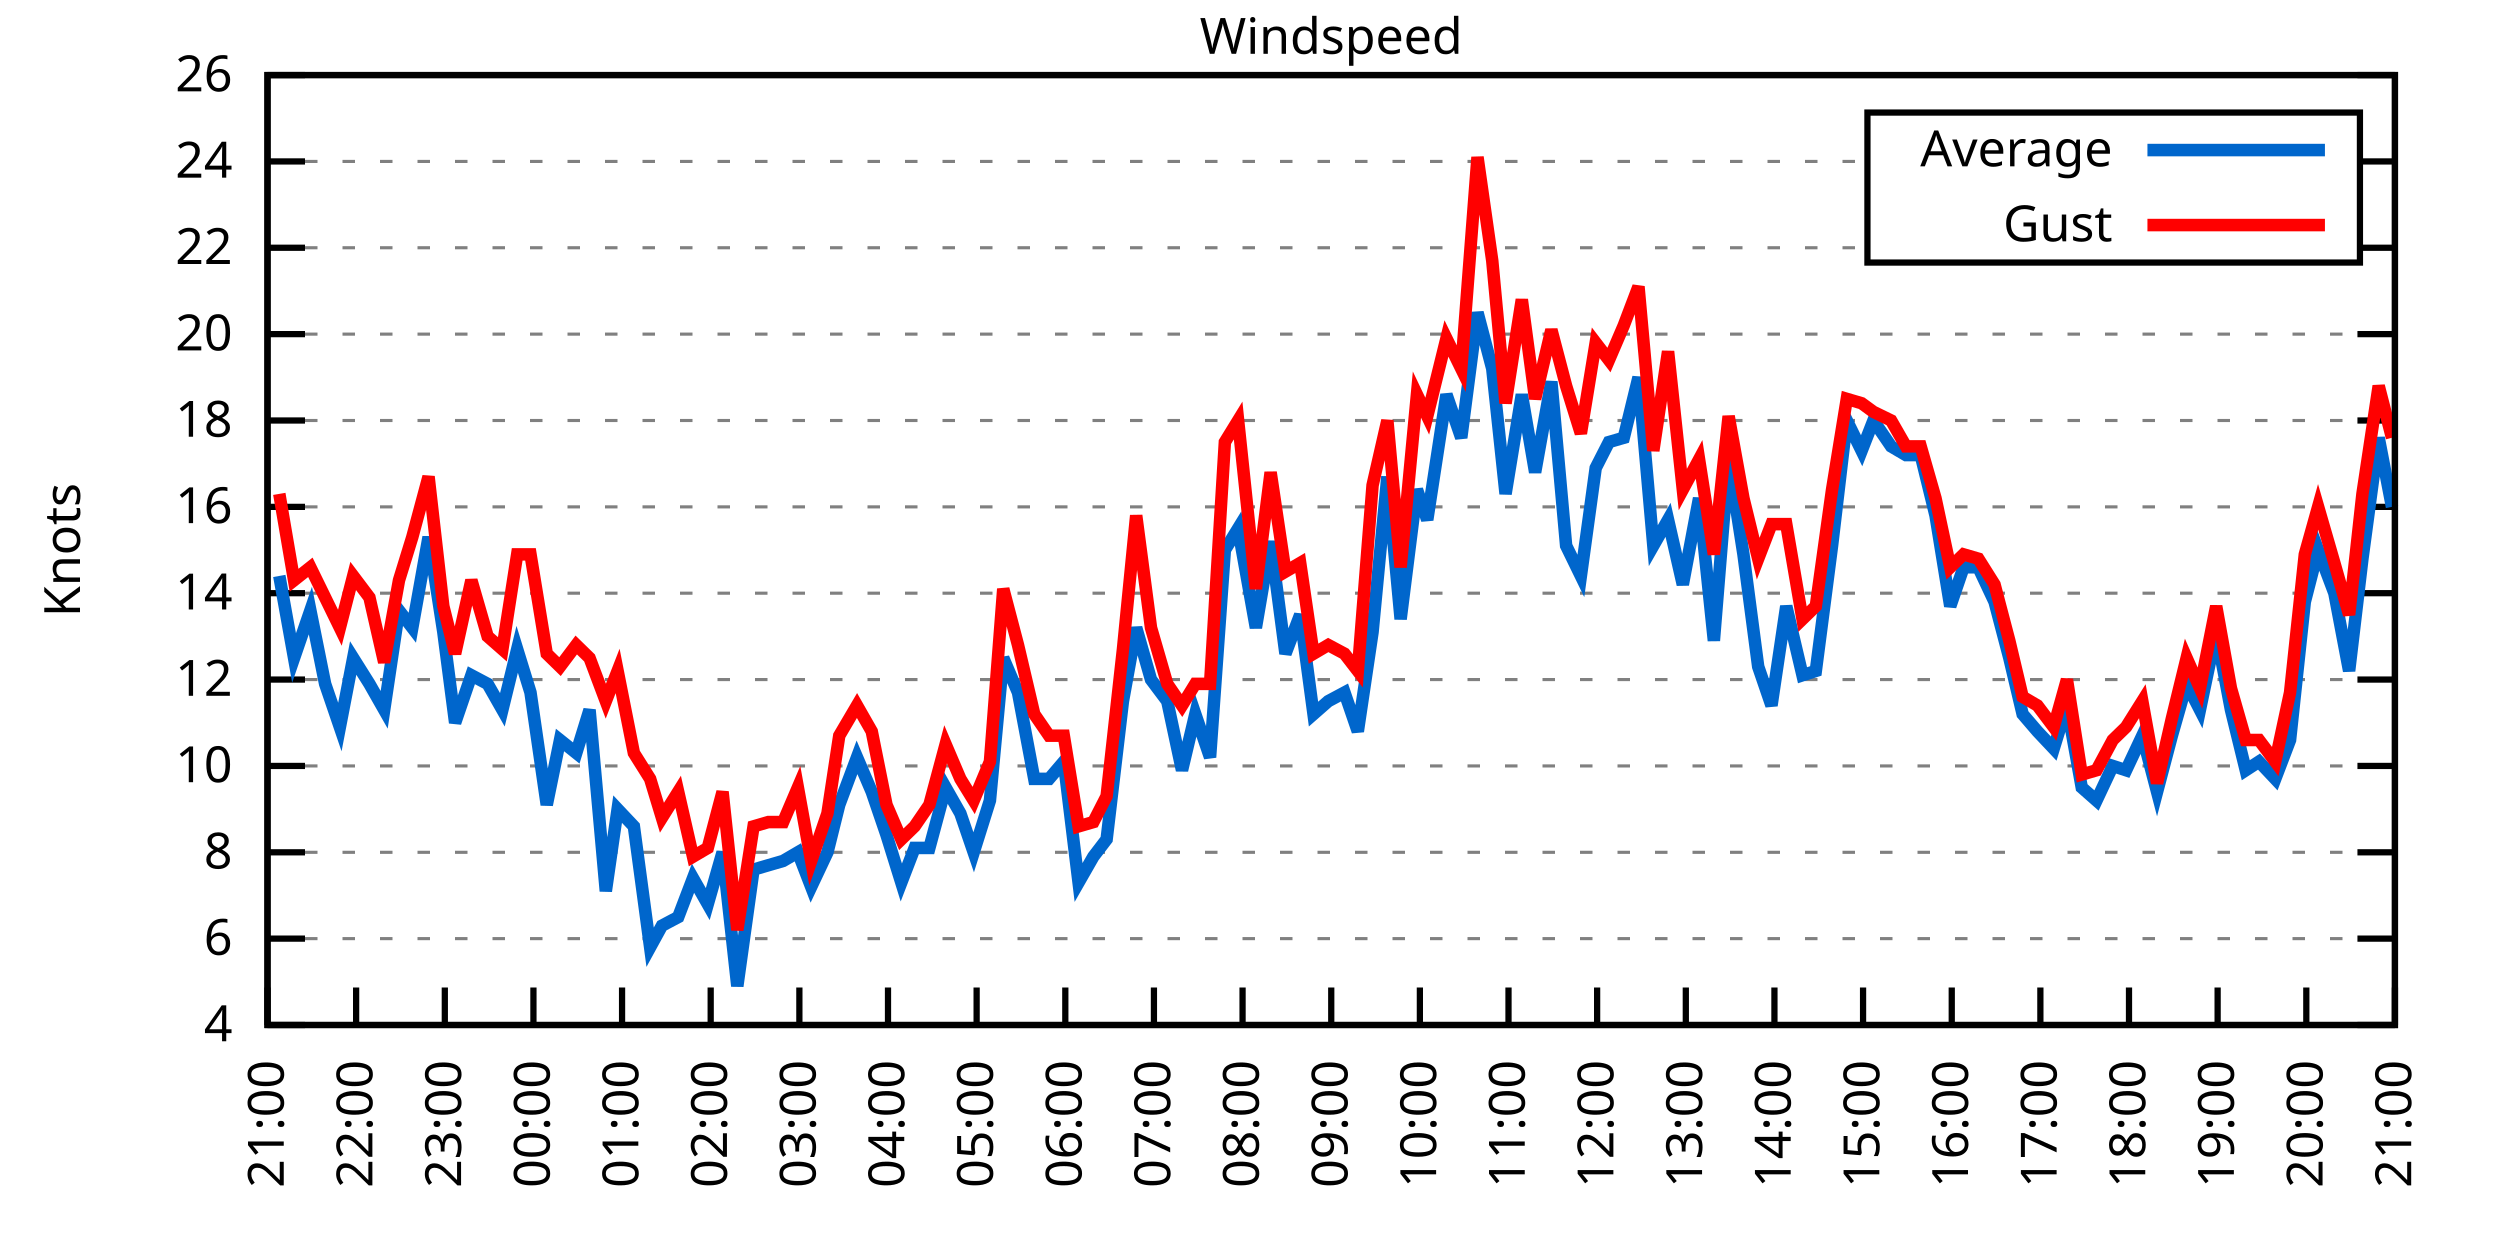
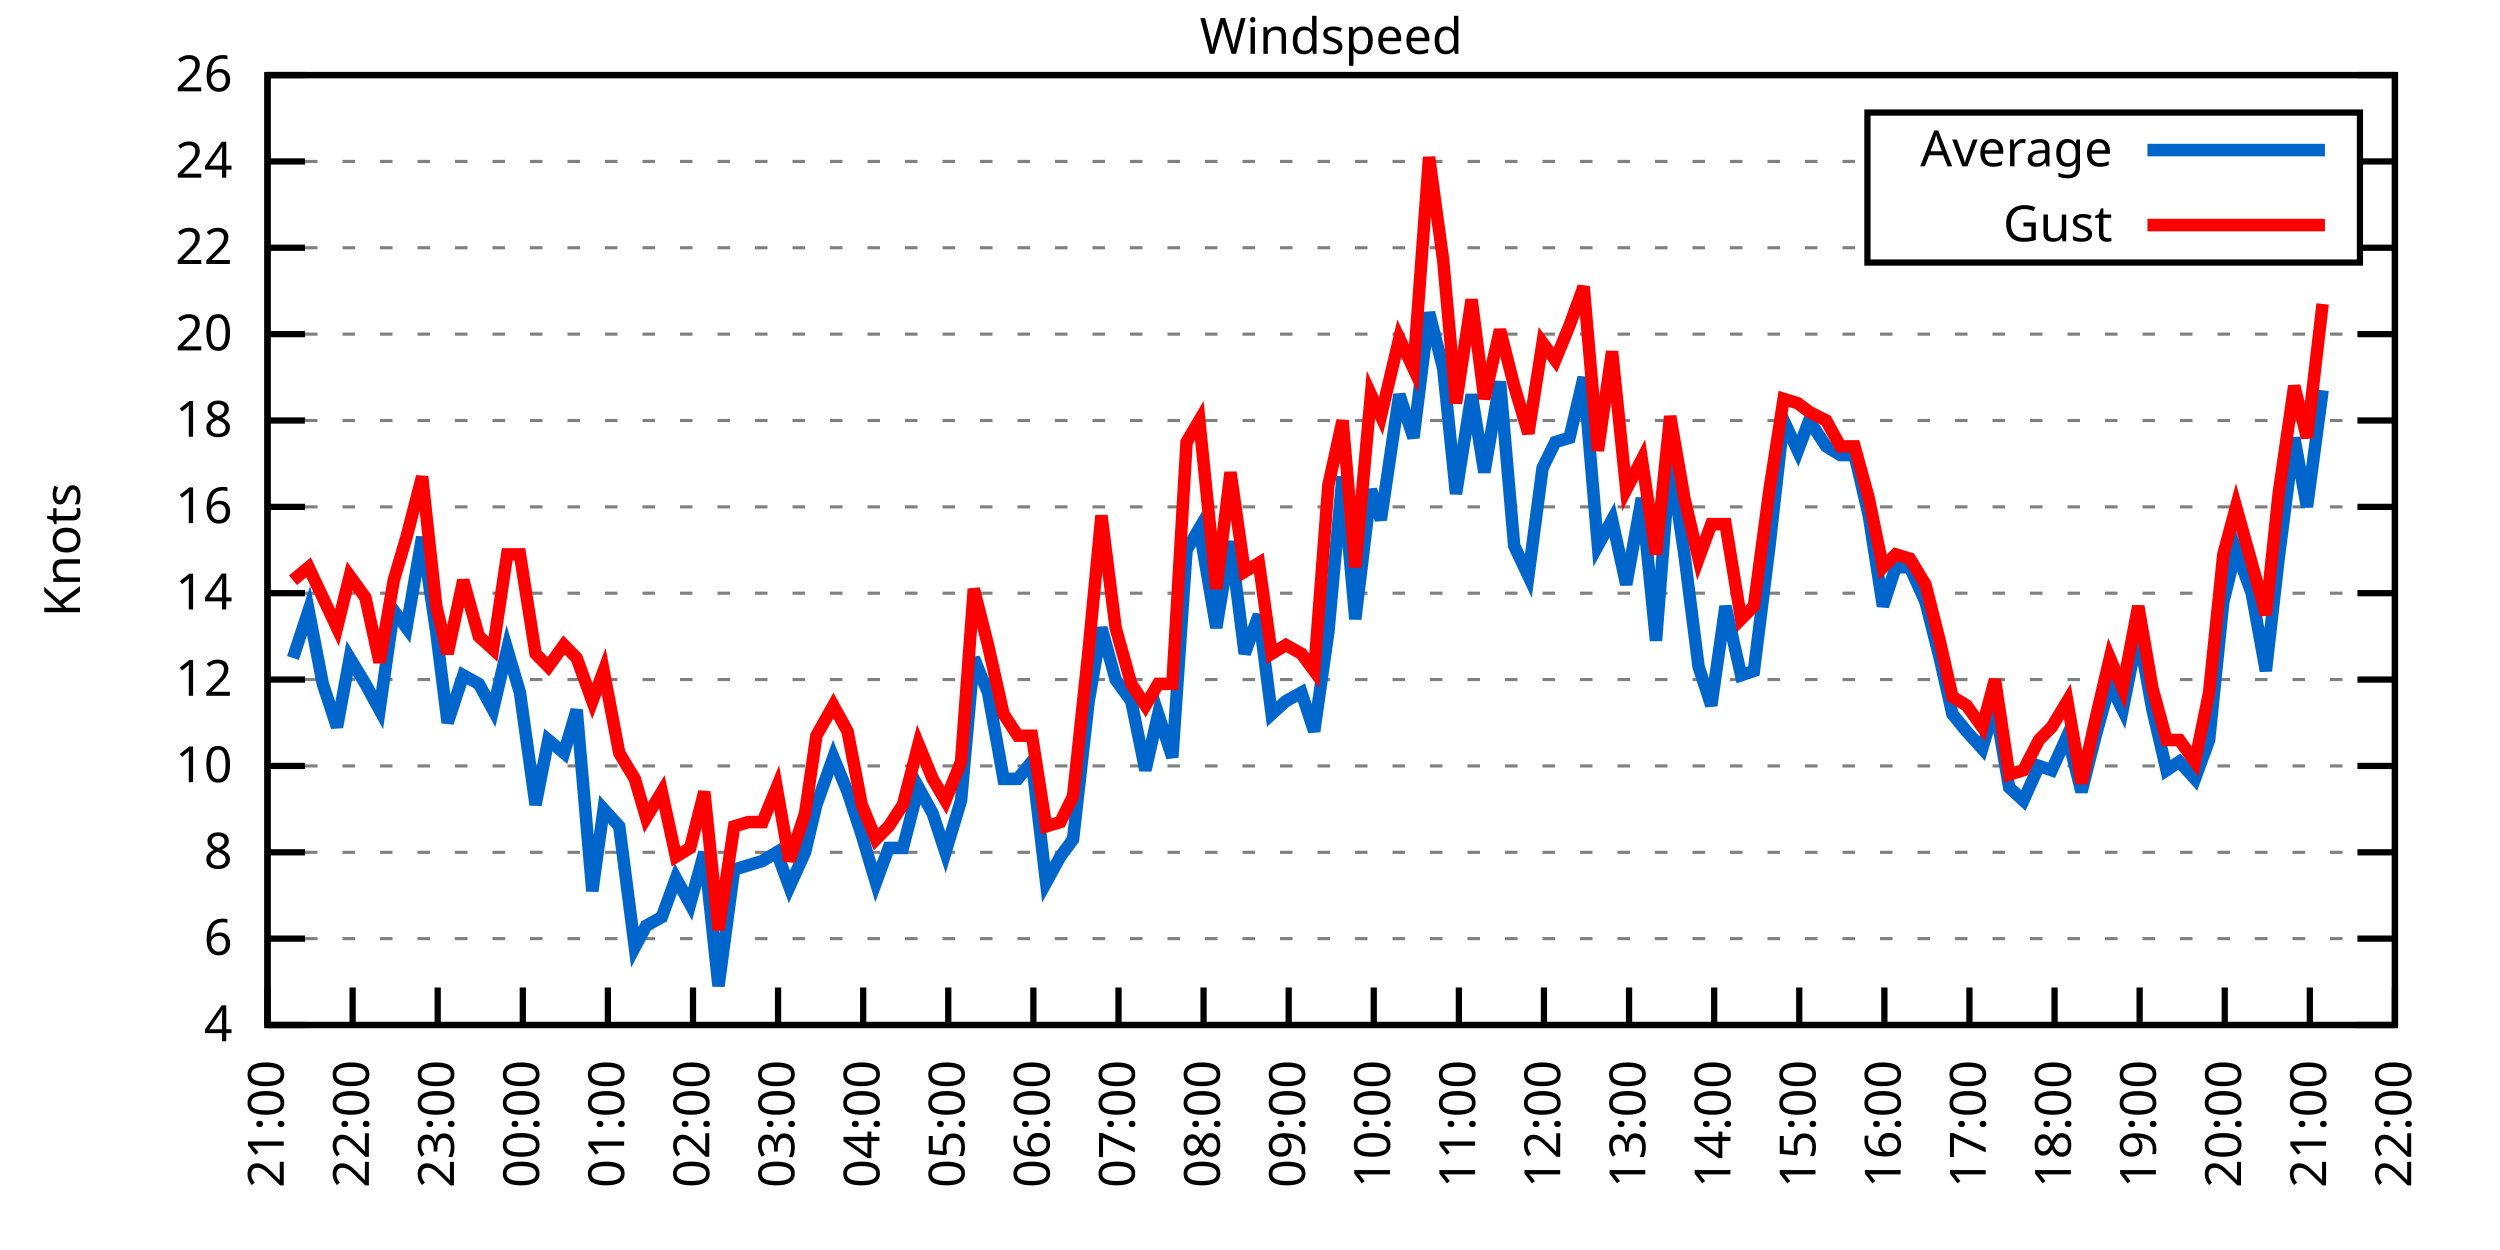
<svg xmlns="http://www.w3.org/2000/svg" xmlns:xlink="http://www.w3.org/1999/xlink" width="400" height="200" viewBox="0 0 400 200">
  <g id="gnuplot_canvas">
    <rect x="0" y="0" width="400" height="200" fill="none" />
    <defs>
      <circle id="gpDot" r="0.5" stroke-width="0.5" stroke="currentColor" />
      <path id="gpPt0" stroke-width="0.333" stroke="currentColor" d="M-1,0 h2 M0,-1 v2" />
      <path id="gpPt1" stroke-width="0.333" stroke="currentColor" d="M-1,-1 L1,1 M1,-1 L-1,1" />
      <path id="gpPt2" stroke-width="0.333" stroke="currentColor" d="M-1,0 L1,0 M0,-1 L0,1 M-1,-1 L1,1 M-1,1 L1,-1" />
      <rect id="gpPt3" stroke-width="0.333" stroke="currentColor" x="-1" y="-1" width="2" height="2" />
      <rect id="gpPt4" stroke-width="0.333" stroke="currentColor" fill="currentColor" x="-1" y="-1" width="2" height="2" />
      <circle id="gpPt5" stroke-width="0.333" stroke="currentColor" cx="0" cy="0" r="1" />
      <use xlink:href="#gpPt5" id="gpPt6" fill="currentColor" stroke="none" />
      <path id="gpPt7" stroke-width="0.333" stroke="currentColor" d="M0,-1.33 L-1.33,0.67 L1.33,0.67 z" />
      <use xlink:href="#gpPt7" id="gpPt8" fill="currentColor" stroke="none" />
      <use xlink:href="#gpPt7" id="gpPt9" stroke="currentColor" transform="rotate(180)" />
      <use xlink:href="#gpPt9" id="gpPt10" fill="currentColor" stroke="none" />
      <use xlink:href="#gpPt3" id="gpPt11" stroke="currentColor" transform="rotate(45)" />
      <use xlink:href="#gpPt11" id="gpPt12" fill="currentColor" stroke="none" />
      <path id="gpPt13" stroke-width="0.333" stroke="currentColor" d="M0,1.330 L1.265,0.411 L0.782,-1.067 L-0.782,-1.076 L-1.265,0.411 z" />
      <use xlink:href="#gpPt13" id="gpPt14" fill="currentColor" stroke="none" />
      <filter id="textbox" filterUnits="objectBoundingBox" x="0" y="0" height="1" width="1">
        <feFlood flood-color="white" flood-opacity="1" result="bgnd" />
        <feComposite in="SourceGraphic" in2="bgnd" operator="atop" />
      </filter>
      <filter id="greybox" filterUnits="objectBoundingBox" x="0" y="0" height="1" width="1">
        <feFlood flood-color="lightgrey" flood-opacity="1" result="grey" />
        <feComposite in="SourceGraphic" in2="grey" operator="atop" />
      </filter>
    </defs>
    <g fill="none" color="white" stroke="currentColor" stroke-width="1.00" stroke-linecap="butt" stroke-linejoin="miter">
</g>
    <g fill="none" color="black" stroke="currentColor" stroke-width="1.00" stroke-linecap="butt" stroke-linejoin="miter">
      <g stroke="none" shape-rendering="crispEdges">
        <polygon fill="rgb(255, 255, 255)" points="42.80,164.00 383.18,164.00 383.18,12.02 42.80,12.02 " />
      </g>
    </g>
    <g fill="none" color="black" stroke="currentColor" stroke-width="1.00" stroke-linecap="butt" stroke-linejoin="miter">
</g>
    <g fill="none" color="black" stroke="black" stroke-width="0.50" stroke-linecap="butt" stroke-linejoin="miter">
</g>
    <g fill="none" color="gray" stroke="currentColor" stroke-width="0.50" stroke-linecap="butt" stroke-linejoin="miter">
      <path stroke="gray" stroke-dasharray="2,4" class="gridline" d="M42.80,164.00 L383.19,164.00  " />
    </g>
    <g fill="none" color="gray" stroke="gray" stroke-width="1.00" stroke-linecap="butt" stroke-linejoin="miter">
</g>
    <g fill="none" color="black" stroke="currentColor" stroke-width="1.00" stroke-linecap="butt" stroke-linejoin="miter">
      <path stroke="black" d="M42.80,164.00 L48.80,164.00 M383.19,164.00 L377.19,164.00  " />
      <g transform="translate(37.20,166.60)" stroke="none" fill="black" font-family="Sans" font-size="8.00" text-anchor="end">
        <text>
          <tspan font-family="Sans"> 4</tspan>
        </text>
      </g>
    </g>
    <g fill="none" color="black" stroke="currentColor" stroke-width="1.00" stroke-linecap="butt" stroke-linejoin="miter">
</g>
    <g fill="none" color="black" stroke="black" stroke-width="0.50" stroke-linecap="butt" stroke-linejoin="miter">
</g>
    <g fill="none" color="gray" stroke="currentColor" stroke-width="0.50" stroke-linecap="butt" stroke-linejoin="miter">
      <path stroke="gray" stroke-dasharray="2,4" class="gridline" d="M42.80,150.18 L383.19,150.18  " />
    </g>
    <g fill="none" color="gray" stroke="gray" stroke-width="1.00" stroke-linecap="butt" stroke-linejoin="miter">
</g>
    <g fill="none" color="black" stroke="currentColor" stroke-width="1.00" stroke-linecap="butt" stroke-linejoin="miter">
      <path stroke="black" d="M42.80,150.18 L48.80,150.18 M383.19,150.18 L377.19,150.18  " />
      <g transform="translate(37.20,152.78)" stroke="none" fill="black" font-family="Sans" font-size="8.00" text-anchor="end">
        <text>
          <tspan font-family="Sans"> 6</tspan>
        </text>
      </g>
    </g>
    <g fill="none" color="black" stroke="currentColor" stroke-width="1.00" stroke-linecap="butt" stroke-linejoin="miter">
</g>
    <g fill="none" color="black" stroke="black" stroke-width="0.50" stroke-linecap="butt" stroke-linejoin="miter">
</g>
    <g fill="none" color="gray" stroke="currentColor" stroke-width="0.50" stroke-linecap="butt" stroke-linejoin="miter">
      <path stroke="gray" stroke-dasharray="2,4" class="gridline" d="M42.80,136.37 L383.19,136.37  " />
    </g>
    <g fill="none" color="gray" stroke="gray" stroke-width="1.00" stroke-linecap="butt" stroke-linejoin="miter">
</g>
    <g fill="none" color="black" stroke="currentColor" stroke-width="1.00" stroke-linecap="butt" stroke-linejoin="miter">
      <path stroke="black" d="M42.80,136.37 L48.80,136.37 M383.19,136.37 L377.19,136.37  " />
      <g transform="translate(37.20,138.97)" stroke="none" fill="black" font-family="Sans" font-size="8.00" text-anchor="end">
        <text>
          <tspan font-family="Sans"> 8</tspan>
        </text>
      </g>
    </g>
    <g fill="none" color="black" stroke="currentColor" stroke-width="1.00" stroke-linecap="butt" stroke-linejoin="miter">
</g>
    <g fill="none" color="black" stroke="black" stroke-width="0.50" stroke-linecap="butt" stroke-linejoin="miter">
</g>
    <g fill="none" color="gray" stroke="currentColor" stroke-width="0.50" stroke-linecap="butt" stroke-linejoin="miter">
      <path stroke="gray" stroke-dasharray="2,4" class="gridline" d="M42.80,122.55 L383.19,122.55  " />
    </g>
    <g fill="none" color="gray" stroke="gray" stroke-width="1.00" stroke-linecap="butt" stroke-linejoin="miter">
</g>
    <g fill="none" color="black" stroke="currentColor" stroke-width="1.00" stroke-linecap="butt" stroke-linejoin="miter">
      <path stroke="black" d="M42.80,122.55 L48.80,122.55 M383.19,122.55 L377.19,122.55  " />
      <g transform="translate(37.20,125.15)" stroke="none" fill="black" font-family="Sans" font-size="8.00" text-anchor="end">
        <text>
          <tspan font-family="Sans"> 10</tspan>
        </text>
      </g>
    </g>
    <g fill="none" color="black" stroke="currentColor" stroke-width="1.00" stroke-linecap="butt" stroke-linejoin="miter">
</g>
    <g fill="none" color="black" stroke="black" stroke-width="0.50" stroke-linecap="butt" stroke-linejoin="miter">
</g>
    <g fill="none" color="gray" stroke="currentColor" stroke-width="0.50" stroke-linecap="butt" stroke-linejoin="miter">
      <path stroke="gray" stroke-dasharray="2,4" class="gridline" d="M42.80,108.73 L383.19,108.73  " />
    </g>
    <g fill="none" color="gray" stroke="gray" stroke-width="1.00" stroke-linecap="butt" stroke-linejoin="miter">
</g>
    <g fill="none" color="black" stroke="currentColor" stroke-width="1.00" stroke-linecap="butt" stroke-linejoin="miter">
      <path stroke="black" d="M42.80,108.73 L48.80,108.73 M383.19,108.73 L377.19,108.73  " />
      <g transform="translate(37.20,111.33)" stroke="none" fill="black" font-family="Sans" font-size="8.00" text-anchor="end">
        <text>
          <tspan font-family="Sans"> 12</tspan>
        </text>
      </g>
    </g>
    <g fill="none" color="black" stroke="currentColor" stroke-width="1.00" stroke-linecap="butt" stroke-linejoin="miter">
</g>
    <g fill="none" color="black" stroke="black" stroke-width="0.50" stroke-linecap="butt" stroke-linejoin="miter">
</g>
    <g fill="none" color="gray" stroke="currentColor" stroke-width="0.50" stroke-linecap="butt" stroke-linejoin="miter">
      <path stroke="gray" stroke-dasharray="2,4" class="gridline" d="M42.80,94.91 L383.19,94.91  " />
    </g>
    <g fill="none" color="gray" stroke="gray" stroke-width="1.00" stroke-linecap="butt" stroke-linejoin="miter">
</g>
    <g fill="none" color="black" stroke="currentColor" stroke-width="1.00" stroke-linecap="butt" stroke-linejoin="miter">
      <path stroke="black" d="M42.80,94.91 L48.80,94.91 M383.19,94.91 L377.19,94.91  " />
      <g transform="translate(37.20,97.51)" stroke="none" fill="black" font-family="Sans" font-size="8.00" text-anchor="end">
        <text>
          <tspan font-family="Sans"> 14</tspan>
        </text>
      </g>
    </g>
    <g fill="none" color="black" stroke="currentColor" stroke-width="1.00" stroke-linecap="butt" stroke-linejoin="miter">
</g>
    <g fill="none" color="black" stroke="black" stroke-width="0.50" stroke-linecap="butt" stroke-linejoin="miter">
</g>
    <g fill="none" color="gray" stroke="currentColor" stroke-width="0.50" stroke-linecap="butt" stroke-linejoin="miter">
      <path stroke="gray" stroke-dasharray="2,4" class="gridline" d="M42.80,81.10 L383.19,81.10  " />
    </g>
    <g fill="none" color="gray" stroke="gray" stroke-width="1.00" stroke-linecap="butt" stroke-linejoin="miter">
</g>
    <g fill="none" color="black" stroke="currentColor" stroke-width="1.00" stroke-linecap="butt" stroke-linejoin="miter">
      <path stroke="black" d="M42.80,81.10 L48.80,81.10 M383.19,81.10 L377.19,81.10  " />
      <g transform="translate(37.20,83.70)" stroke="none" fill="black" font-family="Sans" font-size="8.00" text-anchor="end">
        <text>
          <tspan font-family="Sans"> 16</tspan>
        </text>
      </g>
    </g>
    <g fill="none" color="black" stroke="currentColor" stroke-width="1.00" stroke-linecap="butt" stroke-linejoin="miter">
</g>
    <g fill="none" color="black" stroke="black" stroke-width="0.50" stroke-linecap="butt" stroke-linejoin="miter">
</g>
    <g fill="none" color="gray" stroke="currentColor" stroke-width="0.50" stroke-linecap="butt" stroke-linejoin="miter">
      <path stroke="gray" stroke-dasharray="2,4" class="gridline" d="M42.80,67.28 L383.19,67.28  " />
    </g>
    <g fill="none" color="gray" stroke="gray" stroke-width="1.00" stroke-linecap="butt" stroke-linejoin="miter">
</g>
    <g fill="none" color="black" stroke="currentColor" stroke-width="1.00" stroke-linecap="butt" stroke-linejoin="miter">
      <path stroke="black" d="M42.80,67.28 L48.80,67.28 M383.19,67.28 L377.19,67.28  " />
      <g transform="translate(37.20,69.88)" stroke="none" fill="black" font-family="Sans" font-size="8.00" text-anchor="end">
        <text>
          <tspan font-family="Sans"> 18</tspan>
        </text>
      </g>
    </g>
    <g fill="none" color="black" stroke="currentColor" stroke-width="1.00" stroke-linecap="butt" stroke-linejoin="miter">
</g>
    <g fill="none" color="black" stroke="black" stroke-width="0.50" stroke-linecap="butt" stroke-linejoin="miter">
</g>
    <g fill="none" color="gray" stroke="currentColor" stroke-width="0.50" stroke-linecap="butt" stroke-linejoin="miter">
      <path stroke="gray" stroke-dasharray="2,4" class="gridline" d="M42.80,53.46 L383.19,53.46  " />
    </g>
    <g fill="none" color="gray" stroke="gray" stroke-width="1.00" stroke-linecap="butt" stroke-linejoin="miter">
</g>
    <g fill="none" color="black" stroke="currentColor" stroke-width="1.00" stroke-linecap="butt" stroke-linejoin="miter">
      <path stroke="black" d="M42.80,53.46 L48.80,53.46 M383.19,53.46 L377.19,53.46  " />
      <g transform="translate(37.20,56.06)" stroke="none" fill="black" font-family="Sans" font-size="8.00" text-anchor="end">
        <text>
          <tspan font-family="Sans"> 20</tspan>
        </text>
      </g>
    </g>
    <g fill="none" color="black" stroke="currentColor" stroke-width="1.00" stroke-linecap="butt" stroke-linejoin="miter">
</g>
    <g fill="none" color="black" stroke="black" stroke-width="0.50" stroke-linecap="butt" stroke-linejoin="miter">
</g>
    <g fill="none" color="gray" stroke="currentColor" stroke-width="0.50" stroke-linecap="butt" stroke-linejoin="miter">
      <path stroke="gray" stroke-dasharray="2,4" class="gridline" d="M42.80,39.64 L298.79,39.64 M377.59,39.64 L383.19,39.64  " />
    </g>
    <g fill="none" color="gray" stroke="gray" stroke-width="1.00" stroke-linecap="butt" stroke-linejoin="miter">
</g>
    <g fill="none" color="black" stroke="currentColor" stroke-width="1.00" stroke-linecap="butt" stroke-linejoin="miter">
      <path stroke="black" d="M42.80,39.64 L48.80,39.64 M383.19,39.64 L377.19,39.64  " />
      <g transform="translate(37.20,42.24)" stroke="none" fill="black" font-family="Sans" font-size="8.00" text-anchor="end">
        <text>
          <tspan font-family="Sans"> 22</tspan>
        </text>
      </g>
    </g>
    <g fill="none" color="black" stroke="currentColor" stroke-width="1.00" stroke-linecap="butt" stroke-linejoin="miter">
</g>
    <g fill="none" color="black" stroke="black" stroke-width="0.50" stroke-linecap="butt" stroke-linejoin="miter">
</g>
    <g fill="none" color="gray" stroke="currentColor" stroke-width="0.50" stroke-linecap="butt" stroke-linejoin="miter">
      <path stroke="gray" stroke-dasharray="2,4" class="gridline" d="M42.80,25.83 L298.79,25.83 M377.59,25.83 L383.19,25.83  " />
    </g>
    <g fill="none" color="gray" stroke="gray" stroke-width="1.00" stroke-linecap="butt" stroke-linejoin="miter">
</g>
    <g fill="none" color="black" stroke="currentColor" stroke-width="1.00" stroke-linecap="butt" stroke-linejoin="miter">
      <path stroke="black" d="M42.80,25.83 L48.80,25.83 M383.19,25.83 L377.19,25.83  " />
      <g transform="translate(37.20,28.43)" stroke="none" fill="black" font-family="Sans" font-size="8.00" text-anchor="end">
        <text>
          <tspan font-family="Sans"> 24</tspan>
        </text>
      </g>
    </g>
    <g fill="none" color="black" stroke="currentColor" stroke-width="1.00" stroke-linecap="butt" stroke-linejoin="miter">
</g>
    <g fill="none" color="black" stroke="black" stroke-width="0.50" stroke-linecap="butt" stroke-linejoin="miter">
</g>
    <g fill="none" color="gray" stroke="currentColor" stroke-width="0.50" stroke-linecap="butt" stroke-linejoin="miter">
      <path stroke="gray" stroke-dasharray="2,4" class="gridline" d="M42.80,12.01 L383.19,12.01  " />
    </g>
    <g fill="none" color="gray" stroke="gray" stroke-width="1.00" stroke-linecap="butt" stroke-linejoin="miter">
</g>
    <g fill="none" color="black" stroke="currentColor" stroke-width="1.00" stroke-linecap="butt" stroke-linejoin="miter">
      <path stroke="black" d="M42.80,12.01 L48.80,12.01 M383.19,12.01 L377.19,12.01  " />
      <g transform="translate(37.20,14.61)" stroke="none" fill="black" font-family="Sans" font-size="8.00" text-anchor="end">
        <text>
          <tspan font-family="Sans"> 26</tspan>
        </text>
      </g>
    </g>
    <g fill="none" color="black" stroke="currentColor" stroke-width="1.00" stroke-linecap="butt" stroke-linejoin="miter">
      <path stroke="black" d="M42.80,164.00 L42.80,158.00  " />
      <g transform="translate(45.40,169.60) rotate(270.00)" stroke="none" fill="black" font-family="Sans" font-size="8.00" text-anchor="end">
        <text>
          <tspan font-family="Sans">21:00</tspan>
        </text>
      </g>
    </g>
    <g fill="none" color="black" stroke="currentColor" stroke-width="1.00" stroke-linecap="butt" stroke-linejoin="miter">
-       <path stroke="black" d="M56.98,164.00 L56.98,158.00  " />
-       <g transform="translate(59.58,169.60) rotate(270.00)" stroke="none" fill="black" font-family="Sans" font-size="8.00" text-anchor="end">
+       <path stroke="black" d="M56.42,164.00 L56.42,158.00  " />
+       <g transform="translate(59.02,169.60) rotate(270.00)" stroke="none" fill="black" font-family="Sans" font-size="8.00" text-anchor="end">
        <text>
          <tspan font-family="Sans">22:00</tspan>
        </text>
      </g>
    </g>
    <g fill="none" color="black" stroke="currentColor" stroke-width="1.00" stroke-linecap="butt" stroke-linejoin="miter">
-       <path stroke="black" d="M71.17,164.00 L71.17,158.00  " />
-       <g transform="translate(73.77,169.60) rotate(270.00)" stroke="none" fill="black" font-family="Sans" font-size="8.00" text-anchor="end">
+       <path stroke="black" d="M70.03,164.00 L70.03,158.00  " />
+       <g transform="translate(72.63,169.60) rotate(270.00)" stroke="none" fill="black" font-family="Sans" font-size="8.00" text-anchor="end">
        <text>
          <tspan font-family="Sans">23:00</tspan>
        </text>
      </g>
    </g>
    <g fill="none" color="black" stroke="currentColor" stroke-width="1.00" stroke-linecap="butt" stroke-linejoin="miter">
-       <path stroke="black" d="M85.35,164.00 L85.35,158.00  " />
-       <g transform="translate(87.95,169.60) rotate(270.00)" stroke="none" fill="black" font-family="Sans" font-size="8.00" text-anchor="end">
+       <path stroke="black" d="M83.65,164.00 L83.65,158.00  " />
+       <g transform="translate(86.25,169.60) rotate(270.00)" stroke="none" fill="black" font-family="Sans" font-size="8.00" text-anchor="end">
        <text>
          <tspan font-family="Sans">00:00</tspan>
        </text>
      </g>
    </g>
    <g fill="none" color="black" stroke="currentColor" stroke-width="1.00" stroke-linecap="butt" stroke-linejoin="miter">
-       <path stroke="black" d="M99.53,164.00 L99.53,158.00  " />
-       <g transform="translate(102.13,169.60) rotate(270.00)" stroke="none" fill="black" font-family="Sans" font-size="8.00" text-anchor="end">
+       <path stroke="black" d="M97.26,164.00 L97.26,158.00  " />
+       <g transform="translate(99.86,169.60) rotate(270.00)" stroke="none" fill="black" font-family="Sans" font-size="8.00" text-anchor="end">
        <text>
          <tspan font-family="Sans">01:00</tspan>
        </text>
      </g>
    </g>
    <g fill="none" color="black" stroke="currentColor" stroke-width="1.00" stroke-linecap="butt" stroke-linejoin="miter">
-       <path stroke="black" d="M113.71,164.00 L113.71,158.00  " />
-       <g transform="translate(116.31,169.60) rotate(270.00)" stroke="none" fill="black" font-family="Sans" font-size="8.00" text-anchor="end">
+       <path stroke="black" d="M110.88,164.00 L110.88,158.00  " />
+       <g transform="translate(113.48,169.60) rotate(270.00)" stroke="none" fill="black" font-family="Sans" font-size="8.00" text-anchor="end">
        <text>
          <tspan font-family="Sans">02:00</tspan>
        </text>
      </g>
    </g>
    <g fill="none" color="black" stroke="currentColor" stroke-width="1.00" stroke-linecap="butt" stroke-linejoin="miter">
-       <path stroke="black" d="M127.90,164.00 L127.90,158.00  " />
-       <g transform="translate(130.50,169.60) rotate(270.00)" stroke="none" fill="black" font-family="Sans" font-size="8.00" text-anchor="end">
+       <path stroke="black" d="M124.49,164.00 L124.49,158.00  " />
+       <g transform="translate(127.09,169.60) rotate(270.00)" stroke="none" fill="black" font-family="Sans" font-size="8.00" text-anchor="end">
        <text>
          <tspan font-family="Sans">03:00</tspan>
        </text>
      </g>
    </g>
    <g fill="none" color="black" stroke="currentColor" stroke-width="1.00" stroke-linecap="butt" stroke-linejoin="miter">
-       <path stroke="black" d="M142.08,164.00 L142.08,158.00  " />
-       <g transform="translate(144.68,169.60) rotate(270.00)" stroke="none" fill="black" font-family="Sans" font-size="8.00" text-anchor="end">
+       <path stroke="black" d="M138.11,164.00 L138.11,158.00  " />
+       <g transform="translate(140.71,169.60) rotate(270.00)" stroke="none" fill="black" font-family="Sans" font-size="8.00" text-anchor="end">
        <text>
          <tspan font-family="Sans">04:00</tspan>
        </text>
      </g>
    </g>
    <g fill="none" color="black" stroke="currentColor" stroke-width="1.00" stroke-linecap="butt" stroke-linejoin="miter">
-       <path stroke="black" d="M156.26,164.00 L156.26,158.00  " />
-       <g transform="translate(158.86,169.60) rotate(270.00)" stroke="none" fill="black" font-family="Sans" font-size="8.00" text-anchor="end">
+       <path stroke="black" d="M151.72,164.00 L151.72,158.00  " />
+       <g transform="translate(154.32,169.60) rotate(270.00)" stroke="none" fill="black" font-family="Sans" font-size="8.00" text-anchor="end">
        <text>
          <tspan font-family="Sans">05:00</tspan>
        </text>
      </g>
    </g>
    <g fill="none" color="black" stroke="currentColor" stroke-width="1.00" stroke-linecap="butt" stroke-linejoin="miter">
-       <path stroke="black" d="M170.45,164.00 L170.45,158.00  " />
-       <g transform="translate(173.05,169.60) rotate(270.00)" stroke="none" fill="black" font-family="Sans" font-size="8.00" text-anchor="end">
+       <path stroke="black" d="M165.34,164.00 L165.34,158.00  " />
+       <g transform="translate(167.94,169.60) rotate(270.00)" stroke="none" fill="black" font-family="Sans" font-size="8.00" text-anchor="end">
        <text>
          <tspan font-family="Sans">06:00</tspan>
        </text>
      </g>
    </g>
    <g fill="none" color="black" stroke="currentColor" stroke-width="1.00" stroke-linecap="butt" stroke-linejoin="miter">
-       <path stroke="black" d="M184.63,164.00 L184.63,158.00  " />
-       <g transform="translate(187.23,169.60) rotate(270.00)" stroke="none" fill="black" font-family="Sans" font-size="8.00" text-anchor="end">
+       <path stroke="black" d="M178.96,164.00 L178.96,158.00  " />
+       <g transform="translate(181.56,169.60) rotate(270.00)" stroke="none" fill="black" font-family="Sans" font-size="8.00" text-anchor="end">
        <text>
          <tspan font-family="Sans">07:00</tspan>
        </text>
      </g>
    </g>
    <g fill="none" color="black" stroke="currentColor" stroke-width="1.00" stroke-linecap="butt" stroke-linejoin="miter">
-       <path stroke="black" d="M198.81,164.00 L198.81,158.00  " />
-       <g transform="translate(201.41,169.60) rotate(270.00)" stroke="none" fill="black" font-family="Sans" font-size="8.00" text-anchor="end">
+       <path stroke="black" d="M192.57,164.00 L192.57,158.00  " />
+       <g transform="translate(195.17,169.60) rotate(270.00)" stroke="none" fill="black" font-family="Sans" font-size="8.00" text-anchor="end">
        <text>
          <tspan font-family="Sans">08:00</tspan>
        </text>
      </g>
    </g>
    <g fill="none" color="black" stroke="currentColor" stroke-width="1.00" stroke-linecap="butt" stroke-linejoin="miter">
-       <path stroke="black" d="M213.00,164.00 L213.00,158.00  " />
-       <g transform="translate(215.60,169.60) rotate(270.00)" stroke="none" fill="black" font-family="Sans" font-size="8.00" text-anchor="end">
+       <path stroke="black" d="M206.19,164.00 L206.19,158.00  " />
+       <g transform="translate(208.79,169.60) rotate(270.00)" stroke="none" fill="black" font-family="Sans" font-size="8.00" text-anchor="end">
        <text>
          <tspan font-family="Sans">09:00</tspan>
        </text>
      </g>
    </g>
    <g fill="none" color="black" stroke="currentColor" stroke-width="1.00" stroke-linecap="butt" stroke-linejoin="miter">
-       <path stroke="black" d="M227.18,164.00 L227.18,158.00  " />
-       <g transform="translate(229.78,169.60) rotate(270.00)" stroke="none" fill="black" font-family="Sans" font-size="8.00" text-anchor="end">
+       <path stroke="black" d="M219.80,164.00 L219.80,158.00  " />
+       <g transform="translate(222.40,169.60) rotate(270.00)" stroke="none" fill="black" font-family="Sans" font-size="8.00" text-anchor="end">
        <text>
          <tspan font-family="Sans">10:00</tspan>
        </text>
      </g>
    </g>
    <g fill="none" color="black" stroke="currentColor" stroke-width="1.00" stroke-linecap="butt" stroke-linejoin="miter">
-       <path stroke="black" d="M241.36,164.00 L241.36,158.00  " />
-       <g transform="translate(243.96,169.60) rotate(270.00)" stroke="none" fill="black" font-family="Sans" font-size="8.00" text-anchor="end">
+       <path stroke="black" d="M233.42,164.00 L233.42,158.00  " />
+       <g transform="translate(236.02,169.60) rotate(270.00)" stroke="none" fill="black" font-family="Sans" font-size="8.00" text-anchor="end">
        <text>
          <tspan font-family="Sans">11:00</tspan>
        </text>
      </g>
    </g>
    <g fill="none" color="black" stroke="currentColor" stroke-width="1.00" stroke-linecap="butt" stroke-linejoin="miter">
-       <path stroke="black" d="M255.54,164.00 L255.54,158.00  " />
-       <g transform="translate(258.14,169.60) rotate(270.00)" stroke="none" fill="black" font-family="Sans" font-size="8.00" text-anchor="end">
+       <path stroke="black" d="M247.03,164.00 L247.03,158.00  " />
+       <g transform="translate(249.63,169.60) rotate(270.00)" stroke="none" fill="black" font-family="Sans" font-size="8.00" text-anchor="end">
        <text>
          <tspan font-family="Sans">12:00</tspan>
        </text>
      </g>
    </g>
    <g fill="none" color="black" stroke="currentColor" stroke-width="1.00" stroke-linecap="butt" stroke-linejoin="miter">
-       <path stroke="black" d="M269.73,164.00 L269.73,158.00  " />
-       <g transform="translate(272.33,169.60) rotate(270.00)" stroke="none" fill="black" font-family="Sans" font-size="8.00" text-anchor="end">
+       <path stroke="black" d="M260.65,164.00 L260.65,158.00  " />
+       <g transform="translate(263.25,169.60) rotate(270.00)" stroke="none" fill="black" font-family="Sans" font-size="8.00" text-anchor="end">
        <text>
          <tspan font-family="Sans">13:00</tspan>
        </text>
      </g>
    </g>
    <g fill="none" color="black" stroke="currentColor" stroke-width="1.00" stroke-linecap="butt" stroke-linejoin="miter">
-       <path stroke="black" d="M283.91,164.00 L283.91,158.00  " />
-       <g transform="translate(286.51,169.60) rotate(270.00)" stroke="none" fill="black" font-family="Sans" font-size="8.00" text-anchor="end">
+       <path stroke="black" d="M274.27,164.00 L274.27,158.00  " />
+       <g transform="translate(276.87,169.60) rotate(270.00)" stroke="none" fill="black" font-family="Sans" font-size="8.00" text-anchor="end">
        <text>
          <tspan font-family="Sans">14:00</tspan>
        </text>
      </g>
    </g>
    <g fill="none" color="black" stroke="currentColor" stroke-width="1.00" stroke-linecap="butt" stroke-linejoin="miter">
-       <path stroke="black" d="M298.09,164.00 L298.09,158.00  " />
-       <g transform="translate(300.69,169.60) rotate(270.00)" stroke="none" fill="black" font-family="Sans" font-size="8.00" text-anchor="end">
+       <path stroke="black" d="M287.88,164.00 L287.88,158.00  " />
+       <g transform="translate(290.48,169.60) rotate(270.00)" stroke="none" fill="black" font-family="Sans" font-size="8.00" text-anchor="end">
        <text>
          <tspan font-family="Sans">15:00</tspan>
        </text>
      </g>
    </g>
    <g fill="none" color="black" stroke="currentColor" stroke-width="1.00" stroke-linecap="butt" stroke-linejoin="miter">
-       <path stroke="black" d="M312.28,164.00 L312.28,158.00  " />
-       <g transform="translate(314.88,169.60) rotate(270.00)" stroke="none" fill="black" font-family="Sans" font-size="8.00" text-anchor="end">
+       <path stroke="black" d="M301.50,164.00 L301.50,158.00  " />
+       <g transform="translate(304.10,169.60) rotate(270.00)" stroke="none" fill="black" font-family="Sans" font-size="8.00" text-anchor="end">
        <text>
          <tspan font-family="Sans">16:00</tspan>
        </text>
      </g>
    </g>
    <g fill="none" color="black" stroke="currentColor" stroke-width="1.00" stroke-linecap="butt" stroke-linejoin="miter">
-       <path stroke="black" d="M326.46,164.00 L326.46,158.00  " />
-       <g transform="translate(329.06,169.60) rotate(270.00)" stroke="none" fill="black" font-family="Sans" font-size="8.00" text-anchor="end">
+       <path stroke="black" d="M315.11,164.00 L315.11,158.00  " />
+       <g transform="translate(317.71,169.60) rotate(270.00)" stroke="none" fill="black" font-family="Sans" font-size="8.00" text-anchor="end">
        <text>
          <tspan font-family="Sans">17:00</tspan>
        </text>
      </g>
    </g>
    <g fill="none" color="black" stroke="currentColor" stroke-width="1.00" stroke-linecap="butt" stroke-linejoin="miter">
-       <path stroke="black" d="M340.64,164.00 L340.64,158.00  " />
-       <g transform="translate(343.24,169.60) rotate(270.00)" stroke="none" fill="black" font-family="Sans" font-size="8.00" text-anchor="end">
+       <path stroke="black" d="M328.73,164.00 L328.73,158.00  " />
+       <g transform="translate(331.33,169.60) rotate(270.00)" stroke="none" fill="black" font-family="Sans" font-size="8.00" text-anchor="end">
        <text>
          <tspan font-family="Sans">18:00</tspan>
        </text>
      </g>
    </g>
    <g fill="none" color="black" stroke="currentColor" stroke-width="1.00" stroke-linecap="butt" stroke-linejoin="miter">
-       <path stroke="black" d="M354.82,164.00 L354.82,158.00  " />
-       <g transform="translate(357.42,169.60) rotate(270.00)" stroke="none" fill="black" font-family="Sans" font-size="8.00" text-anchor="end">
+       <path stroke="black" d="M342.34,164.00 L342.34,158.00  " />
+       <g transform="translate(344.94,169.60) rotate(270.00)" stroke="none" fill="black" font-family="Sans" font-size="8.00" text-anchor="end">
        <text>
          <tspan font-family="Sans">19:00</tspan>
        </text>
      </g>
    </g>
    <g fill="none" color="black" stroke="currentColor" stroke-width="1.00" stroke-linecap="butt" stroke-linejoin="miter">
-       <path stroke="black" d="M369.01,164.00 L369.01,158.00  " />
-       <g transform="translate(371.61,169.60) rotate(270.00)" stroke="none" fill="black" font-family="Sans" font-size="8.00" text-anchor="end">
+       <path stroke="black" d="M355.96,164.00 L355.96,158.00  " />
+       <g transform="translate(358.56,169.60) rotate(270.00)" stroke="none" fill="black" font-family="Sans" font-size="8.00" text-anchor="end">
        <text>
          <tspan font-family="Sans">20:00</tspan>
+         </text>
+       </g>
+     </g>
+     <g fill="none" color="black" stroke="currentColor" stroke-width="1.00" stroke-linecap="butt" stroke-linejoin="miter">
+       <path stroke="black" d="M369.57,164.00 L369.57,158.00  " />
+       <g transform="translate(372.17,169.60) rotate(270.00)" stroke="none" fill="black" font-family="Sans" font-size="8.00" text-anchor="end">
+         <text>
+           <tspan font-family="Sans">21:00</tspan>
        </text>
      </g>
    </g>
    <g fill="none" color="black" stroke="currentColor" stroke-width="1.00" stroke-linecap="butt" stroke-linejoin="miter">
      <path stroke="black" d="M383.19,164.00 L383.19,158.00  " />
      <g transform="translate(385.79,169.60) rotate(270.00)" stroke="none" fill="black" font-family="Sans" font-size="8.00" text-anchor="end">
        <text>
-           <tspan font-family="Sans">21:00</tspan>
+           <tspan font-family="Sans">22:00</tspan>
        </text>
      </g>
    </g>
    <g fill="none" color="black" stroke="currentColor" stroke-width="1.00" stroke-linecap="butt" stroke-linejoin="miter">
</g>
    <g fill="none" color="black" stroke="currentColor" stroke-width="1.00" stroke-linecap="butt" stroke-linejoin="miter">
      <path stroke="black" d="M42.80,12.01 L42.80,164.00 L383.19,164.00 L383.19,12.01 L42.80,12.01 Z  " />
    </g>
    <g fill="none" color="black" stroke="currentColor" stroke-width="1.00" stroke-linecap="butt" stroke-linejoin="miter">
</g>
    <g fill="none" color="black" stroke="currentColor" stroke-width="1.00" stroke-linecap="butt" stroke-linejoin="miter">
      <path stroke="black" d="M298.79,42.01 L298.79,18.01 L377.59,18.01 L377.59,42.01 L298.79,42.01 Z  " />
    </g>
    <g id="Windspeed_plot_1">
      <g fill="none" color="white" stroke="black" stroke-width="2.00" stroke-linecap="butt" stroke-linejoin="miter">
</g>
      <g fill="none" color="black" stroke="currentColor" stroke-width="2.00" stroke-linecap="butt" stroke-linejoin="miter">
        <g transform="translate(337.99,26.61)" stroke="none" fill="black" font-family="Sans" font-size="8.00" text-anchor="end">
          <text>
            <tspan font-family="Sans">Average</tspan>
          </text>
        </g>
      </g>
      <g fill="none" color="black" stroke="currentColor" stroke-width="2.00" stroke-linecap="butt" stroke-linejoin="miter">
-         <path stroke="rgb(  0, 102, 204)" d="M343.59,24.01 L371.99,24.01 M44.69,92.15 L47.05,105.28 L49.66,97.68 L52.02,109.42 L54.38,116.33 L56.51,105.28   L59.11,109.42 L61.47,113.57 L63.84,97.68 L65.97,100.44 L68.57,85.93 L70.93,101.13 L72.82,115.64 L75.42,108.04   L78.02,109.42 L80.38,113.57 L82.75,103.89 L84.88,110.80 L87.48,128.77 L89.60,118.40 L92.20,120.48 L94.33,113.57   L96.93,142.58 L98.82,129.46 L101.42,132.22 L104.02,151.56 L105.91,148.11 L108.51,146.73 L110.88,140.51 L113.24,144.66   L115.61,136.37 L117.97,157.78 L120.57,139.13 L122.93,138.44 L125.30,137.75 L127.66,136.37 L129.79,141.89 L132.39,136.37   L134.28,128.77 L137.12,121.17 L139.48,126.69 L141.84,133.60 L144.21,141.20 L146.34,135.67 L148.70,135.67 L151.30,126.00   L153.66,130.15 L155.79,136.37 L158.39,128.08 L160.52,105.28 L162.88,110.80 L165.48,124.62 L167.85,124.62 L170.21,121.86   L172.57,141.20 L174.94,137.06 L177.06,134.29 L179.67,112.19 L181.79,100.44 L184.16,108.73 L186.76,112.19 L189.12,123.24   L191.25,114.26 L193.61,121.17 L195.98,88.00 L198.10,84.55 L200.94,100.44 L203.30,86.62 L205.67,104.59 L208.03,98.37   L210.16,114.26 L212.52,112.19 L215.12,110.80 L217.25,117.02 L219.61,101.13 L221.98,76.26 L224.10,99.06 L226.71,78.33   L228.36,83.17 L231.43,63.13 L233.80,70.04 L236.40,50.01 L238.76,58.99 L240.89,79.02 L243.49,63.13 L245.62,75.57   L248.22,61.06 L250.58,87.31 L252.94,92.15 L255.31,74.88 L257.43,70.73 L259.80,70.04 L262.16,60.37 L264.53,87.31   L266.89,83.17 L269.25,93.53 L271.85,79.71 L274.22,102.51 L276.58,73.50 L278.95,88.70 L281.31,106.66 L283.44,112.88   L285.80,96.99 L288.40,108.04 L290.53,107.35 L293.13,87.31 L295.49,67.28 L297.86,72.12 L299.75,67.28 L302.58,71.42   L304.95,72.81 L307.31,72.81 L309.68,82.48 L312.04,96.99 L314.17,90.77 L316.53,90.77 L319.13,96.30 L321.49,105.28   L323.62,114.26 L325.99,117.02 L328.59,119.78 L330.71,112.88 L333.08,126.00 L335.44,128.08 L338.04,122.55 L340.17,123.24   L342.77,117.71 L345.13,126.69 L347.50,117.71 L349.86,109.42 L351.99,113.57 L354.59,101.13 L356.95,113.57 L359.32,123.24   L361.44,121.86 L364.04,124.62 L366.41,118.40 L368.77,96.30 L370.90,88.00 L373.50,94.91 L375.86,107.35 L377.99,89.39   L380.59,70.04 L382.72,81.10  " />
+         <path stroke="rgb(  0, 102, 204)" d="M343.59,24.01 L371.99,24.01 M46.88,105.28 L49.38,97.68 L51.65,109.42 L53.92,116.33 L55.96,105.28 L58.46,109.42   L60.73,113.57 L63.00,97.68 L65.04,100.44 L67.54,85.93 L69.80,101.13 L71.62,115.64 L74.12,108.04 L76.61,109.42   L78.88,113.57 L81.15,103.89 L83.19,110.80 L85.69,128.77 L87.73,118.40 L90.23,120.48 L92.27,113.57 L94.77,142.58   L96.58,129.46 L99.08,132.22 L101.57,151.56 L103.39,148.11 L105.89,146.73 L108.15,140.51 L110.42,144.66 L112.69,136.37   L114.96,157.78 L117.46,139.13 L119.73,138.44 L122.00,137.75 L124.27,136.37 L126.31,141.89 L128.81,136.37 L130.62,128.77   L133.34,121.17 L135.61,126.69 L137.88,133.60 L140.15,141.20 L142.19,135.67 L144.46,135.67 L146.96,126.00 L149.23,130.15   L151.27,136.37 L153.77,128.08 L155.81,105.28 L158.08,110.80 L160.57,124.62 L162.84,124.62 L165.11,121.86 L167.38,141.20   L169.65,137.06 L171.69,134.29 L174.19,112.19 L176.23,100.44 L178.50,108.73 L181.00,112.19 L183.27,123.24 L185.31,114.26   L187.58,121.17 L189.85,88.00 L191.89,84.55 L194.61,100.44 L196.88,86.62 L199.15,104.59 L201.42,98.37 L203.46,114.26   L205.73,112.19 L208.23,110.80 L210.27,117.02 L212.54,101.13 L214.81,76.26 L216.85,99.06 L219.35,78.33 L220.94,83.17   L223.89,63.13 L226.16,70.04 L228.65,50.01 L230.92,58.99 L232.96,79.02 L235.46,63.13 L237.50,75.57 L240.00,61.06   L242.27,87.31 L244.54,92.15 L246.81,74.88 L248.85,70.73 L251.12,70.04 L253.39,60.37 L255.66,87.31 L257.93,83.17   L260.20,93.53 L262.69,79.71 L264.96,102.51 L267.23,73.50 L269.50,88.70 L271.77,106.66 L273.81,112.88 L276.08,96.99   L278.58,108.04 L280.62,107.35 L283.12,87.31 L285.38,67.28 L287.65,72.12 L289.47,67.28 L292.19,71.42 L294.46,72.81   L296.73,72.81 L299.00,82.48 L301.27,96.99 L303.31,90.77 L305.58,90.77 L308.08,96.30 L310.35,105.28 L312.39,114.26   L314.66,117.02 L317.15,119.78 L319.20,112.88 L321.47,126.00 L323.74,128.08 L326.23,122.55 L328.27,123.24 L330.77,117.71   L333.04,126.69 L335.31,117.71 L337.58,109.42 L339.62,113.57 L342.12,101.13 L344.39,113.57 L346.65,123.24 L348.70,121.86   L351.19,124.62 L353.46,118.40 L355.73,96.30 L357.77,88.00 L360.27,94.91 L362.54,107.35 L364.58,89.39 L367.08,70.04   L369.12,81.10 L371.62,62.44  " />
      </g>
    </g>
    <g id="Windspeed_plot_2">
      <g fill="none" color="black" stroke="currentColor" stroke-width="2.00" stroke-linecap="butt" stroke-linejoin="miter">
        <g transform="translate(337.99,38.61)" stroke="none" fill="black" font-family="Sans" font-size="8.00" text-anchor="end">
          <text>
            <tspan font-family="Sans">Gust</tspan>
          </text>
        </g>
      </g>
      <g fill="none" color="black" stroke="currentColor" stroke-width="2.00" stroke-linecap="butt" stroke-linejoin="miter">
-         <path stroke="rgb(255,   0,   0)" d="M343.59,36.01 L371.99,36.01 M44.69,79.02 L47.05,92.84 L49.66,90.77 L52.02,95.60 L54.38,100.44 L56.51,92.15   L59.11,95.60 L61.47,105.97 L63.84,92.84 L65.97,85.93 L68.57,76.26 L70.93,96.99 L72.82,104.59 L75.42,92.84   L78.02,101.82 L80.38,103.89 L82.75,88.70 L84.88,88.70 L87.48,104.59 L89.60,106.66 L92.20,103.20 L94.33,105.28   L96.93,112.19 L98.82,107.35 L101.42,120.48 L104.02,124.62 L105.91,130.84 L108.51,126.69 L110.88,137.06 L113.24,135.67   L115.61,126.69 L117.97,148.80 L120.57,132.22 L122.93,131.53 L125.30,131.53 L127.66,126.00 L129.79,137.75 L132.39,130.15   L134.28,117.71 L137.12,112.88 L139.48,117.02 L141.84,128.77 L144.21,134.29 L146.34,132.22 L148.70,128.77 L151.30,119.09   L153.66,124.62 L155.79,128.08 L158.39,121.86 L160.52,94.22 L162.88,103.20 L165.48,114.26 L167.85,117.71 L170.21,117.71   L172.57,132.22 L174.94,131.53 L177.06,127.38 L179.67,103.89 L181.79,82.48 L184.16,100.44 L186.76,109.42 L189.12,112.88   L191.25,109.42 L193.61,109.42 L195.98,70.73 L198.10,67.28 L200.94,94.22 L203.30,75.57 L205.67,91.46 L208.03,90.08   L210.16,104.59 L212.52,103.20 L215.12,104.59 L217.25,107.35 L219.61,77.64 L221.98,67.28 L224.10,90.77 L226.71,63.13   L228.36,66.59 L231.43,54.15 L233.80,58.99 L236.40,25.14 L238.76,41.72 L240.89,64.52 L243.49,47.93 L245.62,63.82   L248.22,52.77 L250.58,61.75 L252.94,69.35 L255.31,54.84 L257.43,57.61 L259.80,52.08 L262.16,45.86 L264.53,72.12   L266.89,56.23 L269.25,78.33 L271.85,73.50 L274.22,88.70 L276.58,66.59 L278.95,79.71 L281.31,89.39 L283.44,83.86   L285.80,83.86 L288.40,99.06 L290.53,96.99 L293.13,78.33 L295.49,63.82 L297.86,64.52 L299.75,65.90 L302.58,67.28   L304.95,71.42 L307.31,71.42 L309.68,79.71 L312.04,90.77 L314.17,88.70 L316.53,89.39 L319.13,93.53 L321.49,102.51   L323.62,111.49 L325.99,112.88 L328.59,116.33 L330.71,108.73 L333.08,123.93 L335.44,123.24 L338.04,118.40 L340.17,116.33   L342.77,112.19 L345.13,125.31 L347.50,114.95 L349.86,105.28 L351.99,110.11 L354.59,96.99 L356.95,110.11 L359.32,118.40   L361.44,118.40 L364.04,121.86 L366.41,110.80 L368.77,88.70 L370.90,81.10 L373.50,90.08 L375.86,98.37 L377.99,79.02   L380.59,61.75 L382.72,70.04  " />
+         <path stroke="rgb(255,   0,   0)" d="M343.59,36.01 L371.99,36.01 M46.88,92.84 L49.38,90.77 L51.65,95.60 L53.92,100.44 L55.96,92.15 L58.46,95.60   L60.73,105.97 L63.00,92.84 L65.04,85.93 L67.54,76.26 L69.80,96.99 L71.62,104.59 L74.12,92.84 L76.61,101.82   L78.88,103.89 L81.15,88.70 L83.19,88.70 L85.69,104.59 L87.73,106.66 L90.23,103.20 L92.27,105.28 L94.77,112.19   L96.58,107.35 L99.08,120.48 L101.57,124.62 L103.39,130.84 L105.89,126.69 L108.15,137.06 L110.42,135.67 L112.69,126.69   L114.96,148.80 L117.46,132.22 L119.73,131.53 L122.00,131.53 L124.27,126.00 L126.31,137.75 L128.81,130.15 L130.62,117.71   L133.34,112.88 L135.61,117.02 L137.88,128.77 L140.15,134.29 L142.19,132.22 L144.46,128.77 L146.96,119.09 L149.23,124.62   L151.27,128.08 L153.77,121.86 L155.81,94.22 L158.08,103.20 L160.57,114.26 L162.84,117.71 L165.11,117.71 L167.38,132.22   L169.65,131.53 L171.69,127.38 L174.19,103.89 L176.23,82.48 L178.50,100.44 L181.00,109.42 L183.27,112.88 L185.31,109.42   L187.58,109.42 L189.85,70.73 L191.89,67.28 L194.61,94.22 L196.88,75.57 L199.15,91.46 L201.42,90.08 L203.46,104.59   L205.73,103.20 L208.23,104.59 L210.27,107.35 L212.54,77.64 L214.81,67.28 L216.85,90.77 L219.35,63.13 L220.94,66.59   L223.89,54.15 L226.16,58.99 L228.65,25.14 L230.92,41.72 L232.96,64.52 L235.46,47.93 L237.50,63.82 L240.00,52.77   L242.27,61.75 L244.54,69.35 L246.81,54.84 L248.85,57.61 L251.12,52.08 L253.39,45.86 L255.66,72.12 L257.93,56.23   L260.20,78.33 L262.69,73.50 L264.96,88.70 L267.23,66.59 L269.50,79.71 L271.77,89.39 L273.81,83.86 L276.08,83.86   L278.58,99.06 L280.62,96.99 L283.12,78.33 L285.38,63.82 L287.65,64.52 L289.47,65.90 L292.19,67.28 L294.46,71.42   L296.73,71.42 L299.00,79.71 L301.27,90.77 L303.31,88.70 L305.58,89.39 L308.08,93.53 L310.35,102.51 L312.39,111.49   L314.66,112.88 L317.15,116.33 L319.20,108.73 L321.47,123.93 L323.74,123.24 L326.23,118.40 L328.27,116.33 L330.77,112.19   L333.04,125.31 L335.31,114.95 L337.58,105.28 L339.62,110.11 L342.12,96.99 L344.39,110.11 L346.65,118.40 L348.70,118.40   L351.19,121.86 L353.46,110.80 L355.73,88.70 L357.77,81.10 L360.27,90.08 L362.54,98.37 L364.58,79.02 L367.08,61.75   L369.12,70.04 L371.62,48.63  " />
      </g>
    </g>
    <g fill="none" color="black" stroke="currentColor" stroke-width="2.00" stroke-linecap="butt" stroke-linejoin="miter">
</g>
    <g fill="none" color="black" stroke="black" stroke-width="1.00" stroke-linecap="butt" stroke-linejoin="miter">
</g>
    <g fill="none" color="black" stroke="currentColor" stroke-width="1.00" stroke-linecap="butt" stroke-linejoin="miter">
      <path stroke="black" d="M42.80,12.01 L42.80,164.00 L383.19,164.00 L383.19,12.01 L42.80,12.01 Z  " />
      <g transform="translate(12.80,88.01) rotate(270.00)" stroke="none" fill="black" font-family="Sans" font-size="8.00" text-anchor="middle">
        <text>
          <tspan font-family="Sans">Knots</tspan>
        </text>
      </g>
    </g>
    <g fill="none" color="black" stroke="currentColor" stroke-width="1.00" stroke-linecap="butt" stroke-linejoin="miter">
</g>
    <g fill="none" color="black" stroke="currentColor" stroke-width="1.00" stroke-linecap="butt" stroke-linejoin="miter">
      <g transform="translate(212.99,8.61)" stroke="none" fill="black" font-family="Sans" font-size="8.00" text-anchor="middle">
        <text>
          <tspan font-family="Sans">Windspeed</tspan>
        </text>
      </g>
    </g>
    <g fill="none" color="black" stroke="currentColor" stroke-width="1.00" stroke-linecap="butt" stroke-linejoin="miter">
</g>
  </g>
</svg>
